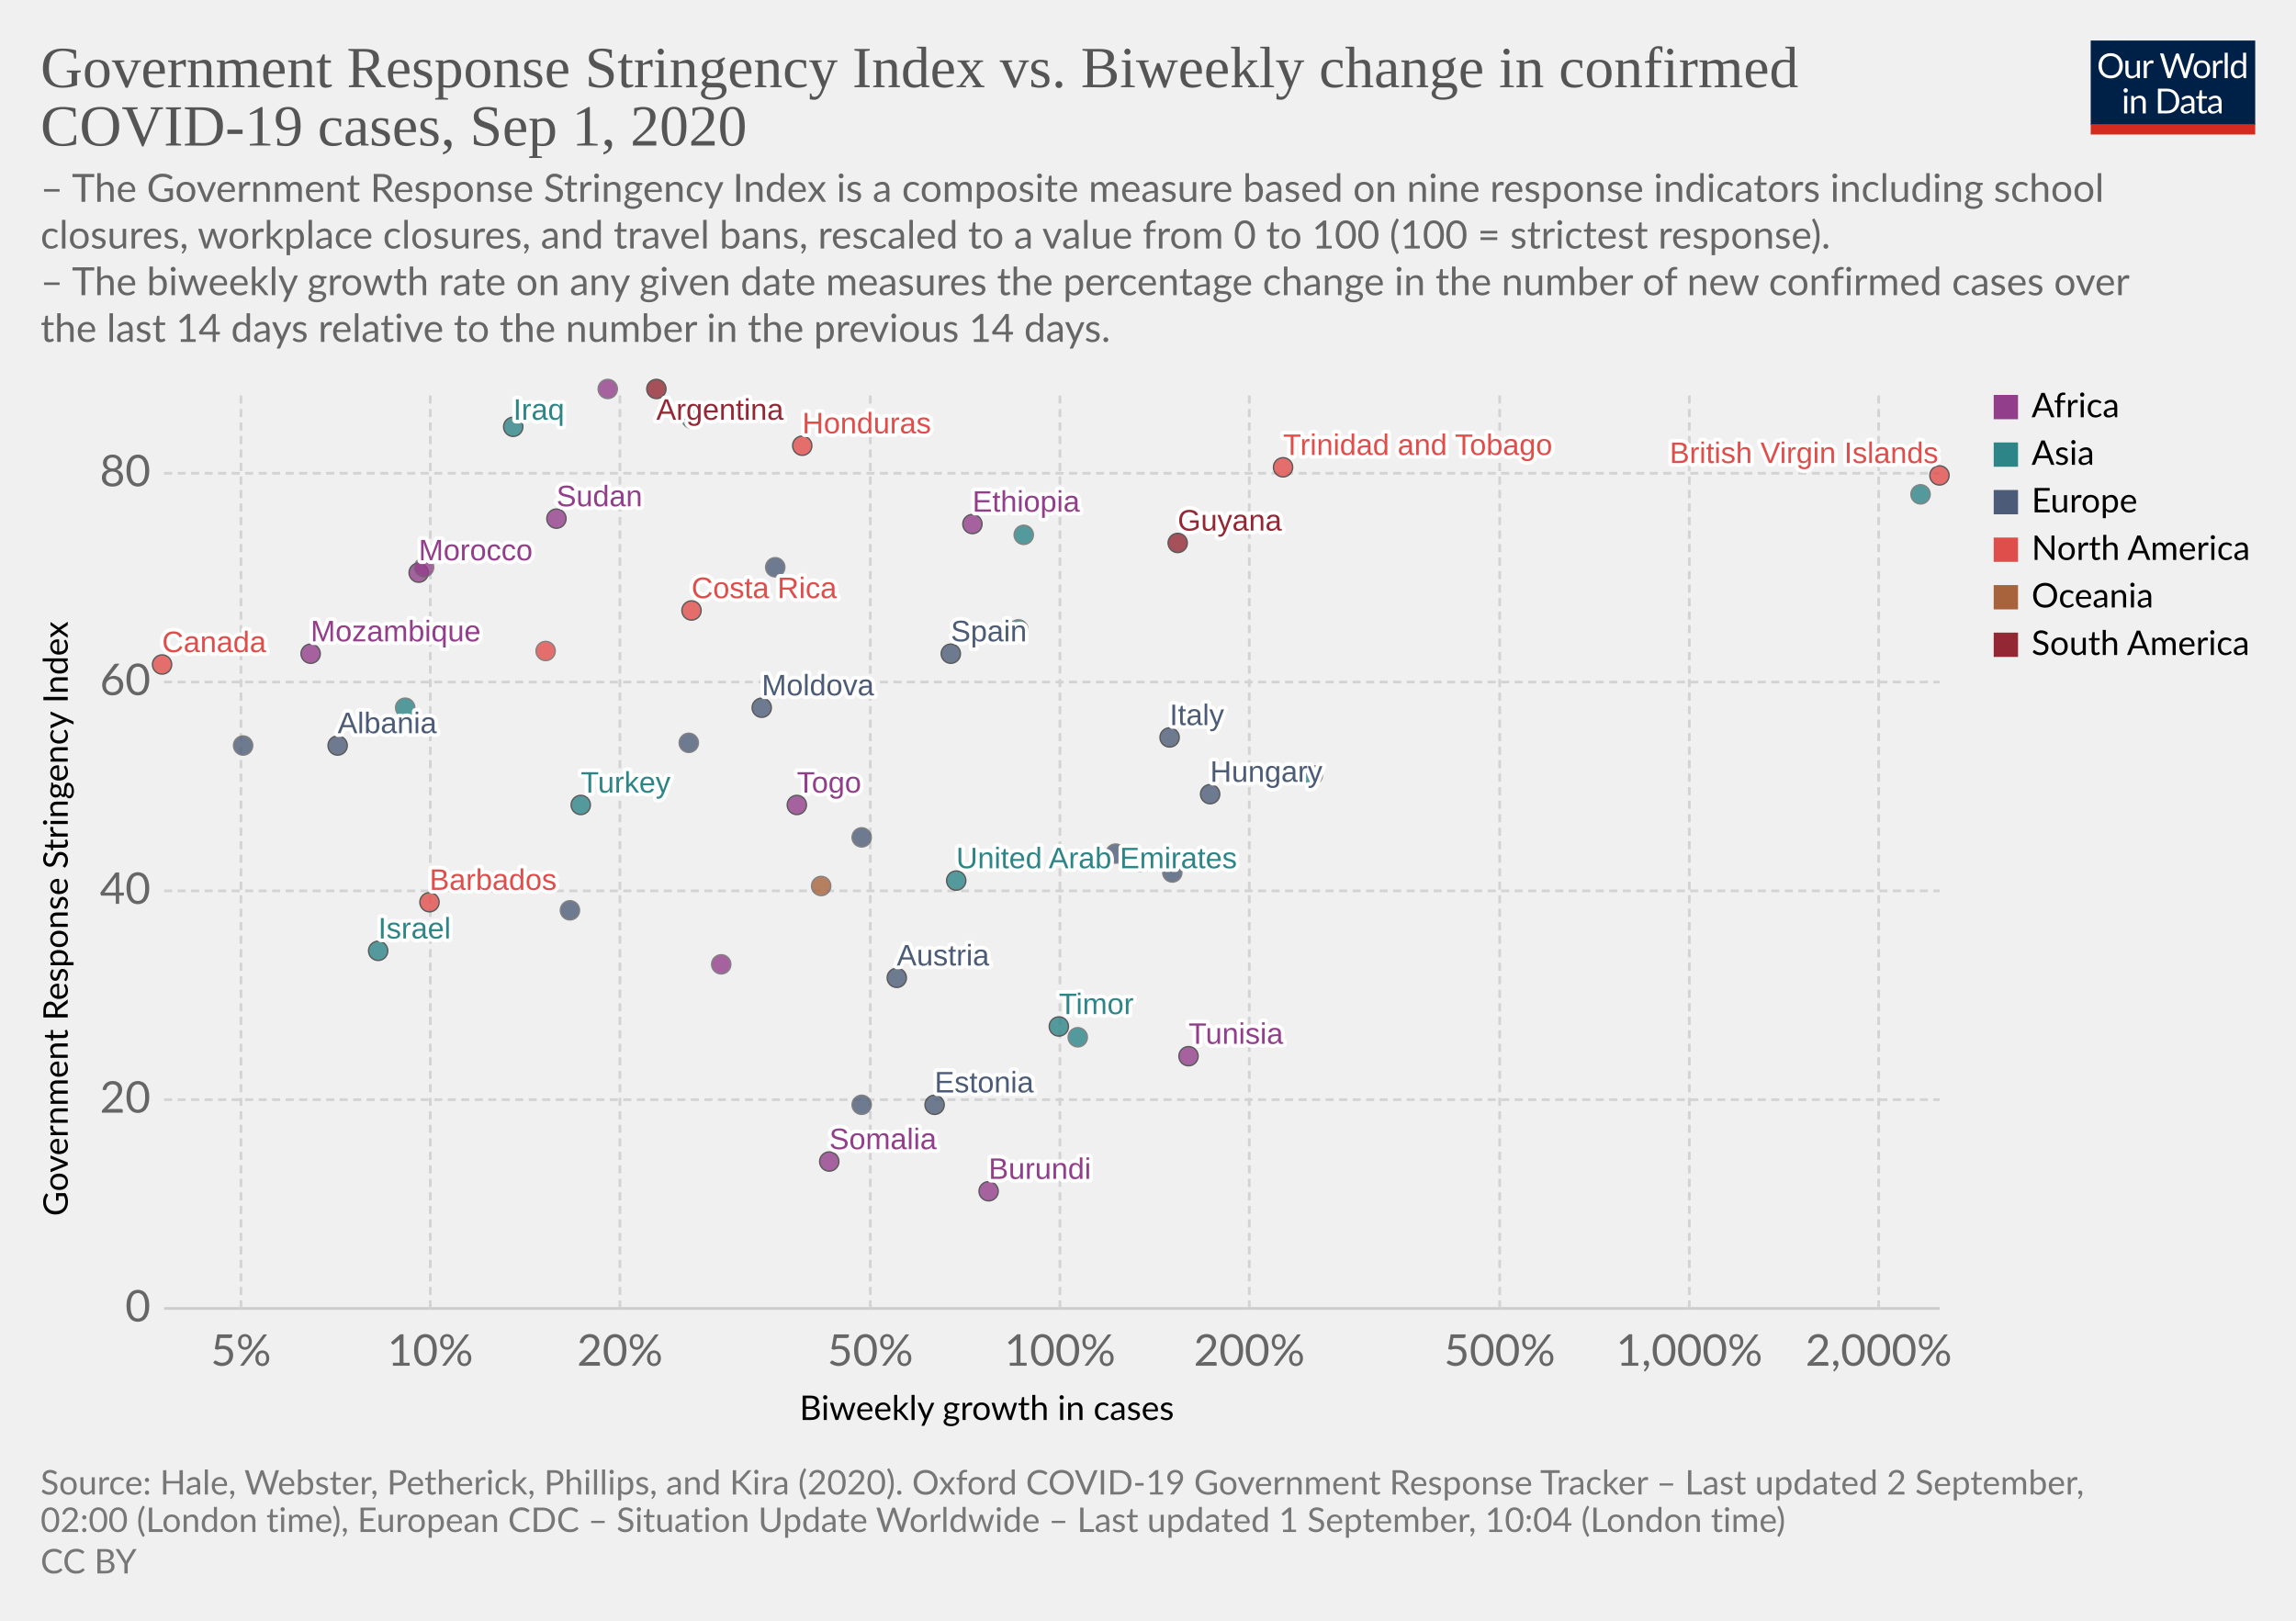
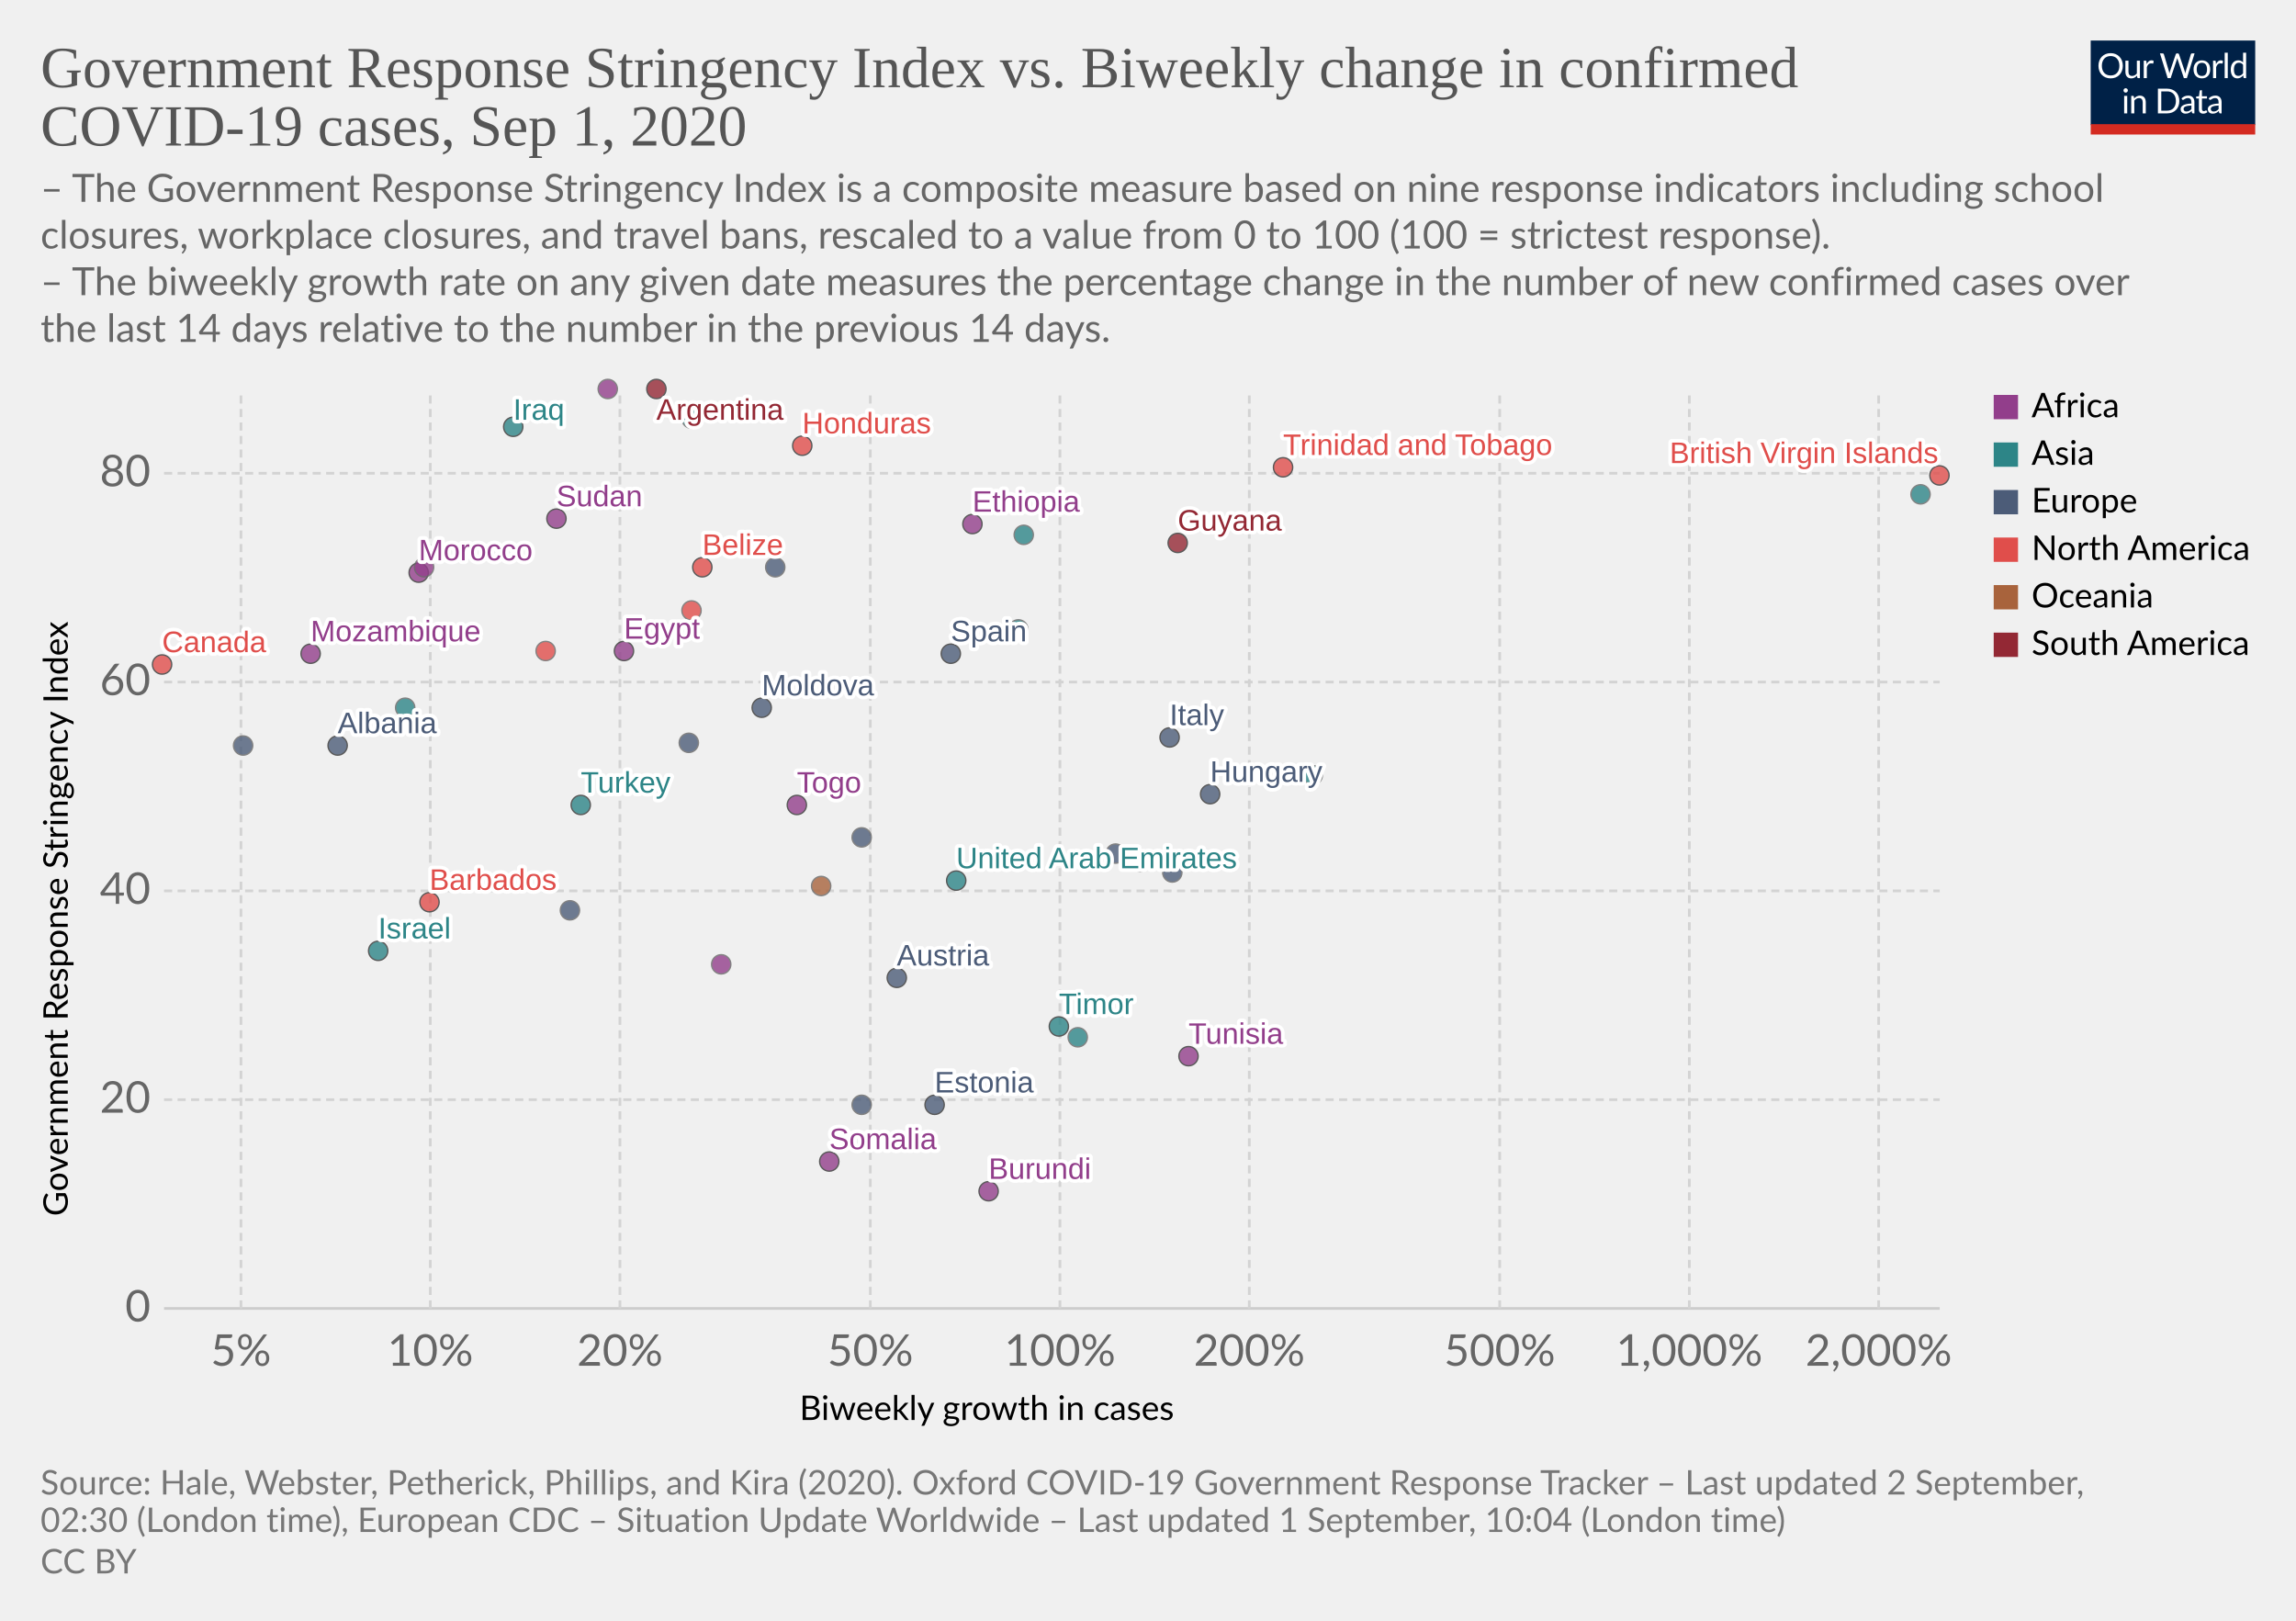
<svg xmlns="http://www.w3.org/2000/svg" version="1.1" style="background-color:#fff;-webkit-font-smoothing:antialiased" width="850" height="600" viewBox="0 0 850 600" font-family="Lato,'Helvetica Neue',Helvetica,Arial,sans-serif" font-size="18" text-rendering="optimizeLegibility">
  <g class="HeaderView">
    <g transform="matrix(.29 0 0 .29 774 15)">
      <svg width="210" height="120" viewBox="0 0 210 120" fill="none">
        <g clip-path="url(#clip0)">
          <path d="M0 0h210v107.89H0V0z" fill="#002147" />
          <path d="M40.98 32.25c0 2.36-.38 4.53-1.12 6.51a14.26 14.26 0 01-8.1 8.4c-1.9.78-4.02 1.17-6.34 1.17a16.6 16.6 0 01-6.33-1.17 14.31 14.31 0 01-8.08-8.4 18.29 18.29 0 01-1.12-6.51c0-2.36.38-4.53 1.12-6.5a14.32 14.32 0 018.07-8.44c1.92-.8 4.03-1.19 6.34-1.19 2.32 0 4.43.4 6.34 1.19 1.92.8 3.56 1.9 4.93 3.34a14.87 14.87 0 013.17 5.1 18.1 18.1 0 011.12 6.5zm-4.38 0c0-1.94-.26-3.68-.8-5.22a10.91 10.91 0 00-2.24-3.89 9.68 9.68 0 00-3.52-2.46 11.95 11.95 0 00-4.62-.86c-1.68 0-3.21.28-4.6.86a9.88 9.88 0 00-3.54 2.46 10.91 10.91 0 00-2.24 3.9c-.53 1.53-.8 3.27-.8 5.2 0 1.94.27 3.68.8 5.22a11.17 11.17 0 002.24 3.9 10.01 10.01 0 003.55 2.44c1.38.56 2.9.83 4.6.83 1.7 0 3.24-.27 4.61-.83a9.8 9.8 0 003.52-2.44 11.17 11.17 0 002.25-3.9c.53-1.54.8-3.28.8-5.21zm26.22-6.54V48H60.5c-.56 0-.9-.27-1.05-.81l-.31-2.4a12.45 12.45 0 01-3.26 2.6c-1.2.64-2.58.96-4.13.96-1.22 0-2.3-.2-3.24-.6a6.52 6.52 0 01-2.33-1.7 7.37 7.37 0 01-1.43-2.67c-.3-1.04-.46-2.2-.46-3.45V25.7h3.91v14.22c0 1.68.38 2.99 1.15 3.91.77.93 1.96 1.39 3.54 1.39 1.16 0 2.24-.27 3.23-.82a10.42 10.42 0 002.8-2.28V25.7h3.91zm8.61 4.47a9.94 9.94 0 012.6-3.56 5.64 5.64 0 013.76-1.3c.47 0 .92.05 1.34.15.44.1.83.27 1.17.49l-.3 2.92c-.09.37-.3.55-.66.55-.2 0-.5-.04-.9-.13a6.21 6.21 0 00-3.24.18c-.54.2-1.03.5-1.47.92-.42.4-.81.9-1.17 1.5-.33.58-.64 1.26-.92 2.02V48H67.7V25.71h2.25c.42 0 .72.08.88.25.16.16.27.44.33.83l.26 3.39zm61.16-13.7L122.75 48h-3.82l-7.99-24.05a21.95 21.95 0 01-.42-1.58 38.36 38.36 0 01-.44 1.58L102.05 48h-3.83L88.4 16.47h3.54c.38 0 .7.1.95.29.26.2.43.43.5.73l6.52 21.9c.1.4.2.83.28 1.28.1.46.2.94.29 1.46l.3-1.46c.12-.47.25-.9.38-1.27l7.41-21.91c.1-.25.26-.48.51-.69.27-.22.58-.33.95-.33h1.23c.38 0 .69.1.92.29.24.2.41.43.53.73l7.4 21.9a28.4 28.4 0 01.68 2.62 29.52 29.52 0 01.52-2.61l6.54-21.91c.07-.27.23-.5.48-.7.27-.21.58-.32.95-.32h3.32zm9.35 8.88c1.63 0 3.1.27 4.4.82a9.43 9.43 0 015.46 5.94c.5 1.4.74 2.98.74 4.73 0 1.76-.25 3.34-.74 4.75a9.43 9.43 0 01-5.46 5.92c-1.3.52-2.77.79-4.4.79-1.64 0-3.12-.27-4.44-.8a9.42 9.42 0 01-3.35-2.3c-.92-1-1.63-2.2-2.13-3.61-.49-1.41-.73-3-.73-4.75s.24-3.33.73-4.73c.5-1.43 1.2-2.64 2.13-3.63a9.4 9.4 0 013.35-2.31c1.32-.55 2.8-.82 4.44-.82zm0 19.89c2.2 0 3.84-.73 4.93-2.2 1.08-1.48 1.63-3.54 1.63-6.18 0-2.66-.55-4.72-1.63-6.2-1.09-1.49-2.73-2.23-4.93-2.23-1.12 0-2.09.2-2.93.57a5.7 5.7 0 00-2.06 1.65 7.5 7.5 0 00-1.24 2.67c-.26 1.04-.4 2.22-.4 3.54 0 2.64.55 4.7 1.64 6.18 1.1 1.47 2.76 2.2 4.99 2.2zm17.97-15.07a9.94 9.94 0 012.6-3.56 5.64 5.64 0 013.76-1.3c.47 0 .91.05 1.34.15.44.1.83.27 1.16.49l-.28 2.92c-.09.37-.31.55-.66.55-.2 0-.5-.04-.9-.13a6.2 6.2 0 00-3.24.18c-.54.2-1.03.5-1.47.92-.43.4-.82.9-1.17 1.5a13.1 13.1 0 00-.92 2.02V48h-3.94V25.71h2.24c.43 0 .72.08.88.25.17.16.28.44.33.83l.27 3.39zm15.04-14.59V48h-3.92V15.6h3.92zm19.55 15.43a6.22 6.22 0 00-2.38-2.05 6.7 6.7 0 00-2.86-.6c-2.07 0-3.66.75-4.77 2.23-1.12 1.48-1.68 3.6-1.68 6.33 0 1.46.13 2.7.38 3.74a7.29 7.29 0 001.1 2.56 4.35 4.35 0 001.78 1.45c.7.3 1.5.46 2.4.46 1.29 0 2.41-.3 3.36-.88a9.6 9.6 0 002.67-2.49V31.02zm3.91-15.43V48h-2.33c-.56 0-.9-.27-1.06-.81l-.35-2.71a12.13 12.13 0 01-3.25 2.77 8.28 8.28 0 01-4.23 1.06 7.31 7.31 0 01-6.14-2.9c-.73-.96-1.3-2.15-1.69-3.57a18.35 18.35 0 01.07-9.48 11.29 11.29 0 011.89-3.7 8.7 8.7 0 017.06-3.34 7.96 7.96 0 016.12 2.62V15.59h3.91zM46.61 70.71V93H42.7V70.71h3.91zm.84-7c0 .39-.08.75-.24 1.09a2.81 2.81 0 01-1.52 1.47 2.67 2.67 0 01-2.16 0 2.9 2.9 0 01-1.45-1.47 2.67 2.67 0 010-2.16c.15-.35.35-.65.6-.9.25-.27.53-.47.85-.62a2.67 2.67 0 012.16 0c.35.15.65.35.9.62.27.25.47.55.62.9.16.34.24.7.24 1.08zm7.97 10.24c.49-.54 1-1.04 1.54-1.48a9.85 9.85 0 013.66-1.84 8.96 8.96 0 015.43.35c.94.4 1.72.97 2.33 1.71a7.36 7.36 0 011.43 2.67c.32 1.04.49 2.19.49 3.45V93h-3.94V78.81c0-1.69-.4-3-1.17-3.92-.76-.93-1.93-1.4-3.5-1.4a6.6 6.6 0 00-3.25.83c-1 .56-1.92 1.31-2.77 2.27V93h-3.94V70.71h2.35c.56 0 .9.28 1.04.82l.3 2.42zm57.7 3.3c0 2.36-.37 4.5-1.11 6.44a14.3 14.3 0 01-3.17 4.98 14.1 14.1 0 01-4.93 3.2c-1.9.76-4.02 1.13-6.33 1.13H85.8V61.47h11.77c2.31 0 4.42.39 6.33 1.15a13.8 13.8 0 018.1 8.18 17.75 17.75 0 011.12 6.45zm-4.37 0c0-1.94-.26-3.67-.8-5.2a10.94 10.94 0 00-2.23-3.87 9.57 9.57 0 00-3.53-2.42 12.23 12.23 0 00-4.61-.83h-7.5v24.62h7.5c1.7 0 3.24-.28 4.61-.84a9.7 9.7 0 003.53-2.4 10.94 10.94 0 002.24-3.87c.53-1.53.8-3.26.8-5.2zm19.8 5.72c-1.8.06-3.34.2-4.62.44-1.26.22-2.3.51-3.1.88-.8.36-1.37.8-1.74 1.3-.35.5-.53 1.05-.53 1.67 0 .58.1 1.1.3 1.52a3 3 0 00.76 1.05c.34.27.73.46 1.17.6.45.11.94.17 1.45.17a7.28 7.28 0 003.5-.81 11.95 11.95 0 002.82-2.2v-4.62zm-12.65-9.11a12.73 12.73 0 013.98-2.66c1.43-.59 3-.88 4.73-.88 1.25 0 2.36.2 3.33.61a6.81 6.81 0 013.94 4.38c.33 1.04.5 2.19.5 3.43V93h-1.74a1.8 1.8 0 01-.88-.18c-.2-.13-.36-.38-.48-.74l-.44-2.12c-.59.55-1.16 1.03-1.72 1.46a9.48 9.48 0 01-3.74 1.7c-.69.15-1.46.23-2.3.23-.87 0-1.69-.12-2.45-.35a5.34 5.34 0 01-3.34-2.93 6.64 6.64 0 01-.49-2.64c0-.88.25-1.72.73-2.53a6.33 6.33 0 012.35-2.17c1.09-.63 2.5-1.15 4.25-1.54 1.75-.41 3.89-.65 6.42-.7v-1.75c0-1.73-.37-3.03-1.12-3.91-.75-.9-1.84-1.34-3.28-1.34-.97 0-1.78.12-2.44.37-.64.23-1.2.5-1.7.81l-1.23.82c-.33.23-.67.35-1 .35-.27 0-.5-.07-.69-.2a2.1 2.1 0 01-.48-.53l-.7-1.25zm27.67 19.5c-1.76 0-3.12-.5-4.07-1.48-.94-.98-1.41-2.4-1.41-4.25V74h-2.68a.9.9 0 01-.6-.2c-.16-.14-.24-.36-.24-.66v-1.56l3.65-.46.9-6.89a.9.9 0 01.29-.52.88.88 0 01.62-.22H142v7.67h6.44V74H142v13.38c0 .94.22 1.63.68 2.09.45.45 1.04.68 1.76.68a3.21 3.21 0 001.85-.53l.55-.35c.16-.12.3-.18.41-.18.2 0 .4.13.55.38l1.15 1.87a7.45 7.45 0 01-2.44 1.5c-.96.35-1.94.52-2.95.52zm19.68-10.4c-1.8.07-3.34.21-4.62.45-1.26.22-2.3.51-3.1.88-.8.36-1.37.8-1.74 1.3-.35.5-.53 1.05-.53 1.67 0 .58.1 1.1.3 1.52.18.42.44.77.76 1.05.34.27.73.46 1.17.6.45.11.94.17 1.45.17a7.3 7.3 0 003.5-.81 12.04 12.04 0 002.82-2.2v-4.62zm-12.65-9.1a12.72 12.72 0 013.99-2.66c1.42-.59 3-.88 4.72-.88 1.25 0 2.36.2 3.33.61a6.81 6.81 0 013.94 4.38c.33 1.04.5 2.19.5 3.43V93h-1.74a1.8 1.8 0 01-.88-.18c-.2-.13-.36-.38-.48-.74l-.44-2.12c-.59.55-1.16 1.03-1.72 1.46a9.48 9.48 0 01-3.74 1.7c-.69.15-1.46.23-2.3.23-.87 0-1.69-.12-2.45-.35a5.33 5.33 0 01-3.34-2.93 6.62 6.62 0 01-.49-2.64c0-.88.25-1.72.73-2.53a6.33 6.33 0 012.35-2.17c1.09-.63 2.5-1.15 4.25-1.54a31.2 31.2 0 016.42-.7v-1.75c0-1.73-.37-3.03-1.12-3.91-.75-.9-1.84-1.34-3.28-1.34-.97 0-1.78.12-2.44.37-.64.23-1.2.5-1.7.81-.46.3-.87.57-1.22.82-.34.23-.68.35-1.02.35-.26 0-.49-.07-.68-.2a1.88 1.88 0 01-.48-.53l-.7-1.25z" fill="#fff" />
          <path fill="#D42B21" d="M0 106.79h210V120H0z" />
        </g>
        <defs>
          <clipPath id="clip0">
            <path fill="#fff" d="M0 0h210v120H0z" />
          </clipPath>
        </defs>
      </svg>
    </g>
    <a href="https://ourworldindata.org/grapher/government-response-stringency-index-vs-biweekly-change-in-confirmed-covid-19-cases" target="_blank" font-family="&quot;Playfair Display&quot;,Georgia,&quot;Times New Roman&quot;,serif">
      <text font-size="21.6" x="15" y="32.3" fill="#555">
        <tspan x="15" y="32.28">Government Response Stringency Index vs. Biweekly change in confirmed</tspan>
        <tspan x="15" y="53.88">COVID-19 cases, Sep 1, 2020</tspan>
      </text>
    </a>
    <text font-size="14.4" x="15" y="74.7" fill="#666">
      <tspan x="15" y="74.72">– The Government Response Stringency Index is a composite measure based on nine response indicators including school</tspan>
      <tspan x="15" y="92">closures, workplace closures, and travel bans, rescaled to a value from 0 to 100 (100 = strictest response).</tspan>
      <tspan x="15" y="109.28"> – The biweekly growth rate on any given date measures the percentage change in the number of new confirmed cases over</tspan>
      <tspan x="15" y="126.56">the last 14 days relative to the number in the previous 14 days.</tspan>
    </text>
  </g>
  <g class="ScatterPlot">
    <g class="AxisBoxView">
      <g class="HorizontalAxis">
        <text font-size="12.6" x="296" y="525.7">
          <tspan x="295.99" y="525.68">Biweekly growth in cases</tspan>
        </text>
        <text x="89.2" y="505.6" fill="#666" text-anchor="middle" font-size="16.2">5%</text>
        <text x="159.3" y="505.6" fill="#666" text-anchor="middle" font-size="16.2">10%</text>
        <text x="229.5" y="505.6" fill="#666" text-anchor="middle" font-size="16.2">20%</text>
        <text x="322.2" y="505.6" fill="#666" text-anchor="middle" font-size="16.2">50%</text>
        <text x="392.4" y="505.6" fill="#666" text-anchor="middle" font-size="16.2">100%</text>
        <text x="462.5" y="505.6" fill="#666" text-anchor="middle" font-size="16.2">200%</text>
        <text x="555.2" y="505.6" fill="#666" text-anchor="middle" font-size="16.2">500%</text>
        <text x="625.4" y="505.6" fill="#666" text-anchor="middle" font-size="16.2">1,000%</text>
        <text x="695.5" y="505.6" fill="#666" text-anchor="middle" font-size="16.2">2,000%</text>
      </g>
      <g class="VerticalAxis">
        <text font-size="12.6" x="-450.2" y="25.1" transform="rotate(-90)">
          <tspan x="-450.2" y="25.08">Government Response Stringency Index</tspan>
        </text>
        <text x="55.74" y="484.4" fill="#666" dominant-baseline="middle" text-anchor="end" font-size="16.2">0</text>
        <text x="55.74" y="407.1" fill="#666" dominant-baseline="middle" text-anchor="end" font-size="16.2">20</text>
        <text x="55.74" y="329.8" fill="#666" dominant-baseline="middle" text-anchor="end" font-size="16.2">40</text>
        <text x="55.74" y="252.5" fill="#666" dominant-baseline="middle" text-anchor="end" font-size="16.2">60</text>
        <text x="55.74" y="175.2" fill="#666" dominant-baseline="middle" text-anchor="end" font-size="16.2">80</text>
      </g>
      <g class="AxisGridLines horizontalLines">
        <path stroke="#ccc" d="M60.74 484.4h657.35" />
        <path stroke="#d3d3d3" stroke-dasharray="3,2" d="M60.74 407.1h657.35M60.74 329.8h657.35M60.74 252.5h657.35M60.74 175.2h657.35" />
      </g>
      <g class="AxisGridLines verticalLines" stroke="#d3d3d3" stroke-dasharray="3,2">
        <path d="M89.2 484.4v-340M159.3 484.4v-340M229.5 484.4v-340M322.2 484.4v-340M392.4 484.4v-340M462.5 484.4v-340M555.2 484.4v-340M625.4 484.4v-340M695.5 484.4v-340" />
      </g>
    </g>
    <g class="PointsWithLabels clickable" clip-path="url(#a)" font-family="Arial, sans-serif">
      <path fill="rgba(255,255,255,0)" d="M60.74 144.4h657.35v340H60.74z" />
      <defs>
        <clipPath id="a">
          <path d="M50.74 134.4h677.35v360H50.74z" />
        </clipPath>
      </defs>
      <g class="key-United-Arab-Emirates_0">
        <circle cx="354" cy="326" r="3.57" fill="#2D8587" opacity=".8" stroke="#333" stroke-width=".5" />
      </g>
      <g class="key-Argentina_0">
        <circle cx="243" cy="144" r="3.57" fill="#932834" opacity=".8" stroke="#333" stroke-width=".5" />
      </g>
      <g class="key-Austria_0">
        <circle cx="332" cy="362" r="3.57" fill="#4C5C78" opacity=".8" stroke="#333" stroke-width=".5" />
      </g>
      <g class="key-Azerbaijan_0">
        <circle cx="256" cy="155" r="3.57" fill="#2D8587" opacity=".8" stroke="#666" stroke-width=".5" />
      </g>
+       <g class="key-Belize_0">
+         <circle cx="260" cy="210" r="3.57" fill="#E04E4B" opacity=".8" stroke="#333" stroke-width=".5" />
+       </g>
      <g class="key-Barbados_0">
        <circle cx="159" cy="334" r="3.57" fill="#E04E4B" opacity=".8" stroke="#333" stroke-width=".5" />
      </g>
      <g class="key-Canada_0">
        <circle cx="60" cy="246" r="3.57" fill="#E04E4B" opacity=".8" stroke="#333" stroke-width=".5" />
      </g>
      <g class="key-Switzerland_0">
        <circle cx="319" cy="310" r="3.57" fill="#4C5C78" opacity=".8" stroke="#666" stroke-width=".5" />
      </g>
      <g class="key-Costa-Rica_0">
-         <circle cx="256" cy="226" r="3.57" fill="#E04E4B" opacity=".8" stroke="#333" stroke-width=".5" />
+         <circle cx="256" cy="226" r="3.57" fill="#E04E4B" opacity=".8" stroke="#666" stroke-width=".5" />
      </g>
      <g class="key-Togo_0">
        <circle cx="295" cy="298" r="3.57" fill="#923E8B" opacity=".8" stroke="#333" stroke-width=".5" />
      </g>
      <g class="key-Moldova_0">
        <circle cx="282" cy="262" r="3.57" fill="#4C5C78" opacity=".8" stroke="#333" stroke-width=".5" />
      </g>
      <g class="key-Albania_0">
        <circle cx="125" cy="276" r="3.57" fill="#4C5C78" opacity=".8" stroke="#333" stroke-width=".5" />
      </g>
      <g class="key-Cote-d__0027Ivoire_0">
        <circle cx="267" cy="357" r="3.57" fill="#923E8B" opacity=".8" stroke="#666" stroke-width=".5" />
      </g>
      <g class="key-Turkey_0">
        <circle cx="215" cy="298" r="3.57" fill="#2D8587" opacity=".8" stroke="#333" stroke-width=".5" />
      </g>
      <g class="key-Trinidad-and-Tobago_0">
        <circle cx="475" cy="173" r="3.57" fill="#E04E4B" opacity=".8" stroke="#333" stroke-width=".5" />
      </g>
      <g class="key-Ethiopia_0">
        <circle cx="360" cy="194" r="3.57" fill="#923E8B" opacity=".8" stroke="#333" stroke-width=".5" />
      </g>
      <g class="key-Sudan_0">
        <circle cx="206" cy="192" r="3.57" fill="#923E8B" opacity=".8" stroke="#333" stroke-width=".5" />
+       </g>
+       <g class="key-Egypt_0">
+         <circle cx="231" cy="241" r="3.57" fill="#923E8B" opacity=".8" stroke="#333" stroke-width=".5" />
      </g>
      <g class="key-Spain_0">
        <circle cx="352" cy="242" r="3.57" fill="#4C5C78" opacity=".8" stroke="#333" stroke-width=".5" />
      </g>
      <g class="key-Estonia_0">
        <circle cx="346" cy="409" r="3.57" fill="#4C5C78" opacity=".8" stroke="#333" stroke-width=".5" />
      </g>
      <g class="key-Finland_0">
        <circle cx="211" cy="337" r="3.57" fill="#4C5C78" opacity=".8" stroke="#666" stroke-width=".5" />
      </g>
      <g class="key-France_0">
        <circle cx="413" cy="316" r="3.57" fill="#4C5C78" opacity=".8" stroke="#666" stroke-width=".5" />
      </g>
      <g class="key-Guyana_0">
        <circle cx="436" cy="201" r="3.57" fill="#932834" opacity=".8" stroke="#333" stroke-width=".5" />
      </g>
      <g class="key-Honduras_0">
        <circle cx="297" cy="165" r="3.57" fill="#E04E4B" opacity=".8" stroke="#333" stroke-width=".5" />
      </g>
      <g class="key-Hungary_0">
        <circle cx="448" cy="294" r="3.57" fill="#4C5C78" opacity=".8" stroke="#333" stroke-width=".5" />
      </g>
      <g class="key-Ireland_0">
        <circle cx="287" cy="210" r="3.57" fill="#4C5C78" opacity=".8" stroke="#666" stroke-width=".5" />
      </g>
      <g class="key-Iraq_0">
        <circle cx="190" cy="158" r="3.57" fill="#2D8587" opacity=".8" stroke="#333" stroke-width=".5" />
      </g>
      <g class="key-Israel_0">
        <circle cx="140" cy="352" r="3.57" fill="#2D8587" opacity=".8" stroke="#333" stroke-width=".5" />
      </g>
      <g class="key-Italy_0">
        <circle cx="433" cy="273" r="3.57" fill="#4C5C78" opacity=".8" stroke="#333" stroke-width=".5" />
      </g>
      <g class="key-Jordan_0">
        <circle cx="486" cy="287" r="3.57" fill="#2D8587" opacity=".8" stroke="#666" stroke-width=".5" />
      </g>
      <g class="key-Syria_0">
        <circle cx="150" cy="262" r="3.57" fill="#2D8587" opacity=".8" stroke="#666" stroke-width=".5" />
      </g>
      <g class="key-Andorra_0">
        <circle cx="434" cy="323" r="3.57" fill="#4C5C78" opacity=".8" stroke="#666" stroke-width=".5" />
      </g>
      <g class="key-Morocco_0">
        <circle cx="155" cy="212" r="3.57" fill="#923E8B" opacity=".8" stroke="#333" stroke-width=".5" />
      </g>
      <g class="key-Tunisia_0">
        <circle cx="440" cy="391" r="3.57" fill="#923E8B" opacity=".8" stroke="#333" stroke-width=".5" />
      </g>
      <g class="key-Ukraine_0">
        <circle cx="255" cy="275" r="3.57" fill="#4C5C78" opacity=".8" stroke="#666" stroke-width=".5" />
      </g>
      <g class="key-Bosnia-and-Herzegovina_0">
        <circle cx="90" cy="276" r="3.57" fill="#4C5C78" opacity=".8" stroke="#666" stroke-width=".5" />
      </g>
      <g class="key-Mozambique_0">
        <circle cx="115" cy="242" r="3.57" fill="#923E8B" opacity=".8" stroke="#333" stroke-width=".5" />
      </g>
      <g class="key-Libya_0">
        <circle cx="225" cy="144" r="3.57" fill="#923E8B" opacity=".8" stroke="#666" stroke-width=".5" />
      </g>
      <g class="key-Turks-and-Caicos-Islands_0">
        <circle cx="202" cy="241" r="3.57" fill="#E04E4B" opacity=".8" stroke="#666" stroke-width=".5" />
      </g>
      <g class="key-Burundi_0">
        <circle cx="366" cy="441" r="3.57" fill="#923E8B" opacity=".8" stroke="#333" stroke-width=".5" />
      </g>
      <g class="key-British-Virgin-Islands_0">
        <circle cx="718" cy="176" r="3.57" fill="#E04E4B" opacity=".8" stroke="#333" stroke-width=".5" />
      </g>
      <g class="key-Timor_0">
        <circle cx="392" cy="380" r="3.57" fill="#2D8587" opacity=".8" stroke="#333" stroke-width=".5" />
      </g>
      <g class="key-Lebanon_0">
        <circle cx="377" cy="233" r="3.57" fill="#2D8587" opacity=".8" stroke="#666" stroke-width=".5" />
      </g>
      <g class="key-Sri-Lanka_0">
        <circle cx="399" cy="384" r="3.57" fill="#2D8587" opacity=".8" stroke="#666" stroke-width=".5" />
      </g>
      <g class="key-Lithuania_0">
        <circle cx="319" cy="409" r="3.57" fill="#4C5C78" opacity=".8" stroke="#666" stroke-width=".5" />
      </g>
      <g class="key-Myanmar_0">
        <circle cx="711" cy="183" r="3.57" fill="#2D8587" opacity=".8" stroke="#666" stroke-width=".5" />
      </g>
      <g class="key-Nepal_0">
        <circle cx="379" cy="198" r="3.57" fill="#2D8587" opacity=".8" stroke="#666" stroke-width=".5" />
      </g>
      <g class="key-New-Zealand_0">
        <circle cx="304" cy="328" r="3.57" fill="#A8633C" opacity=".8" stroke="#666" stroke-width=".5" />
      </g>
      <g class="key-Somalia_0">
        <circle cx="307" cy="430" r="3.57" fill="#923E8B" opacity=".8" stroke="#333" stroke-width=".5" />
      </g>
      <g class="key-Gibraltar_0">
        <circle cx="422" cy="319" r="3.57" fill="#4C5C78" opacity=".8" stroke="#666" stroke-width=".5" />
      </g>
      <g class="key-Cape-Verde_0">
        <circle cx="157" cy="210" r="3.57" fill="#923E8B" opacity=".8" stroke="#666" stroke-width=".5" />
      </g>
      <g class="backgroundLabels" fill="#333" font-size="11" font-weight="400">
        <text x="354" y="321.43" fill="#fff" stroke="#fff" stroke-linecap="round" stroke-linejoin="round" stroke-width=".25em">United Arab Emirates</text>
        <text x="354" y="321.43" fill="#2D8587">United Arab Emirates</text>
        <text x="243" y="155.4" fill="#fff" stroke="#fff" stroke-linecap="round" stroke-linejoin="round" stroke-width=".25em">Argentina</text>
        <text x="243" y="155.4" fill="#932834">Argentina</text>
        <text x="332" y="357.43" fill="#fff" stroke="#fff" stroke-linecap="round" stroke-linejoin="round" stroke-width=".25em">Austria</text>
        <text x="332" y="357.43" fill="#4C5C78">Austria</text>
+         <text x="260" y="205.43" fill="#fff" stroke="#fff" stroke-linecap="round" stroke-linejoin="round" stroke-width=".25em">Belize</text>
+         <text x="260" y="205.43" fill="#E04E4B">Belize</text>
        <text x="159" y="329.43" fill="#fff" stroke="#fff" stroke-linecap="round" stroke-linejoin="round" stroke-width=".25em">Barbados</text>
        <text x="159" y="329.43" fill="#E04E4B">Barbados</text>
        <text x="60" y="241.43" fill="#fff" stroke="#fff" stroke-linecap="round" stroke-linejoin="round" stroke-width=".25em">Canada</text>
        <text x="60" y="241.43" fill="#E04E4B">Canada</text>
-         <text x="256" y="221.43" fill="#fff" stroke="#fff" stroke-linecap="round" stroke-linejoin="round" stroke-width=".25em">Costa Rica</text>
-         <text x="256" y="221.43" fill="#E04E4B">Costa Rica</text>
        <text x="295" y="293.43" fill="#fff" stroke="#fff" stroke-linecap="round" stroke-linejoin="round" stroke-width=".25em">Togo</text>
        <text x="295" y="293.43" fill="#923E8B">Togo</text>
        <text x="282" y="257.43" fill="#fff" stroke="#fff" stroke-linecap="round" stroke-linejoin="round" stroke-width=".25em">Moldova</text>
        <text x="282" y="257.43" fill="#4C5C78">Moldova</text>
        <text x="125" y="271.43" fill="#fff" stroke="#fff" stroke-linecap="round" stroke-linejoin="round" stroke-width=".25em">Albania</text>
        <text x="125" y="271.43" fill="#4C5C78">Albania</text>
        <text x="215" y="293.43" fill="#fff" stroke="#fff" stroke-linecap="round" stroke-linejoin="round" stroke-width=".25em">Turkey</text>
        <text x="215" y="293.43" fill="#2D8587">Turkey</text>
        <text x="475" y="168.43" fill="#fff" stroke="#fff" stroke-linecap="round" stroke-linejoin="round" stroke-width=".25em">Trinidad and Tobago</text>
        <text x="475" y="168.43" fill="#E04E4B">Trinidad and Tobago</text>
        <text x="360" y="189.43" fill="#fff" stroke="#fff" stroke-linecap="round" stroke-linejoin="round" stroke-width=".25em">Ethiopia</text>
        <text x="360" y="189.43" fill="#923E8B">Ethiopia</text>
        <text x="206" y="187.43" fill="#fff" stroke="#fff" stroke-linecap="round" stroke-linejoin="round" stroke-width=".25em">Sudan</text>
        <text x="206" y="187.43" fill="#923E8B">Sudan</text>
+         <text x="231" y="236.43" fill="#fff" stroke="#fff" stroke-linecap="round" stroke-linejoin="round" stroke-width=".25em">Egypt</text>
+         <text x="231" y="236.43" fill="#923E8B">Egypt</text>
        <text x="352" y="237.43" fill="#fff" stroke="#fff" stroke-linecap="round" stroke-linejoin="round" stroke-width=".25em">Spain</text>
        <text x="352" y="237.43" fill="#4C5C78">Spain</text>
        <text x="346" y="404.43" fill="#fff" stroke="#fff" stroke-linecap="round" stroke-linejoin="round" stroke-width=".25em">Estonia</text>
        <text x="346" y="404.43" fill="#4C5C78">Estonia</text>
        <text x="436" y="196.43" fill="#fff" stroke="#fff" stroke-linecap="round" stroke-linejoin="round" stroke-width=".25em">Guyana</text>
        <text x="436" y="196.43" fill="#932834">Guyana</text>
        <text x="297" y="160.43" fill="#fff" stroke="#fff" stroke-linecap="round" stroke-linejoin="round" stroke-width=".25em">Honduras</text>
        <text x="297" y="160.43" fill="#E04E4B">Honduras</text>
        <text x="448" y="289.43" fill="#fff" stroke="#fff" stroke-linecap="round" stroke-linejoin="round" stroke-width=".25em">Hungary</text>
        <text x="448" y="289.43" fill="#4C5C78">Hungary</text>
        <text x="190" y="155.4" fill="#fff" stroke="#fff" stroke-linecap="round" stroke-linejoin="round" stroke-width=".25em">Iraq</text>
        <text x="190" y="155.4" fill="#2D8587">Iraq</text>
        <text x="140" y="347.43" fill="#fff" stroke="#fff" stroke-linecap="round" stroke-linejoin="round" stroke-width=".25em">Israel</text>
        <text x="140" y="347.43" fill="#2D8587">Israel</text>
        <text x="433" y="268.43" fill="#fff" stroke="#fff" stroke-linecap="round" stroke-linejoin="round" stroke-width=".25em">Italy</text>
        <text x="433" y="268.43" fill="#4C5C78">Italy</text>
        <text x="155" y="207.43" fill="#fff" stroke="#fff" stroke-linecap="round" stroke-linejoin="round" stroke-width=".25em">Morocco</text>
        <text x="155" y="207.43" fill="#923E8B">Morocco</text>
        <text x="440" y="386.43" fill="#fff" stroke="#fff" stroke-linecap="round" stroke-linejoin="round" stroke-width=".25em">Tunisia</text>
        <text x="440" y="386.43" fill="#923E8B">Tunisia</text>
        <text x="115" y="237.43" fill="#fff" stroke="#fff" stroke-linecap="round" stroke-linejoin="round" stroke-width=".25em">Mozambique</text>
        <text x="115" y="237.43" fill="#923E8B">Mozambique</text>
        <text x="366" y="436.43" fill="#fff" stroke="#fff" stroke-linecap="round" stroke-linejoin="round" stroke-width=".25em">Burundi</text>
        <text x="366" y="436.43" fill="#923E8B">Burundi</text>
        <text x="618.12" y="171.43" fill="#fff" stroke="#fff" stroke-linecap="round" stroke-linejoin="round" stroke-width=".25em">British Virgin Islands</text>
        <text x="618.12" y="171.43" fill="#E04E4B">British Virgin Islands</text>
        <text x="392" y="375.43" fill="#fff" stroke="#fff" stroke-linecap="round" stroke-linejoin="round" stroke-width=".25em">Timor</text>
        <text x="392" y="375.43" fill="#2D8587">Timor</text>
        <text x="307" y="425.43" fill="#fff" stroke="#fff" stroke-linecap="round" stroke-linejoin="round" stroke-width=".25em">Somalia</text>
        <text x="307" y="425.43" fill="#923E8B">Somalia</text>
      </g>
    </g>
    <g class="ScatterColorLegend clickable" cursor="pointer">
      <g class="legendMark">
        <path fill="#923E8B" d="M738.09 146.2h9v9h-9z" />
        <text font-size="12.6" x="752.1" y="154.5">
          <tspan x="752.09" y="154.48">Africa</tspan>
        </text>
      </g>
      <g class="legendMark">
        <path fill="#2D8587" d="M738.09 163.8h9v9h-9z" />
        <text font-size="12.6" x="752.1" y="172.1">
          <tspan x="752.09" y="172.08">Asia</tspan>
        </text>
      </g>
      <g class="legendMark">
        <path fill="#4C5C78" d="M738.09 181.4h9v9h-9z" />
        <text font-size="12.6" x="752.1" y="189.7">
          <tspan x="752.09" y="189.68">Europe</tspan>
        </text>
      </g>
      <g class="legendMark">
        <path fill="#E04E4B" d="M738.09 199h9v9h-9z" />
        <text font-size="12.6" x="752.1" y="207.3">
          <tspan x="752.09" y="207.28">North America</tspan>
        </text>
      </g>
      <g class="legendMark">
        <path fill="#A8633C" d="M738.09 216.6h9v9h-9z" />
        <text font-size="12.6" x="752.1" y="224.9">
          <tspan x="752.09" y="224.88">Oceania</tspan>
        </text>
      </g>
      <g class="legendMark">
        <path fill="#932834" d="M738.09 234.2h9v9h-9z" />
        <text font-size="12.6" x="752.1" y="242.5">
          <tspan x="752.09" y="242.48">South America</tspan>
        </text>
      </g>
    </g>
  </g>
  <g class="SourcesFooter" fill="#777">
    <g class="clickable" fill="#777">
      <text font-size="12.6" x="15" y="553.3">
        <tspan x="15" y="553.28">Source: Hale, Webster, Petherick, Phillips, and Kira (2020). Oxford COVID-19 Government Response Tracker – Last updated 2 September,</tspan>
-         <tspan x="15" y="567.14">02:00 (London time), European CDC – Situation Update Worldwide – Last updated 1 September, 10:04 (London time)</tspan>
+         <tspan x="15" y="567.14">02:30 (London time), European CDC – Situation Update Worldwide – Last updated 1 September, 10:04 (London time)</tspan>
      </text>
    </g>
    <text font-size="12.6" x="15" y="582.5">
      <tspan x="15" y="582.48">
        <a class="cclogo" href="http://creativecommons.org/licenses/by/4.0/deed.en_US" target="_blank" fill="#777">CC BY</a>
      </tspan>
    </text>
  </g>
</svg>
